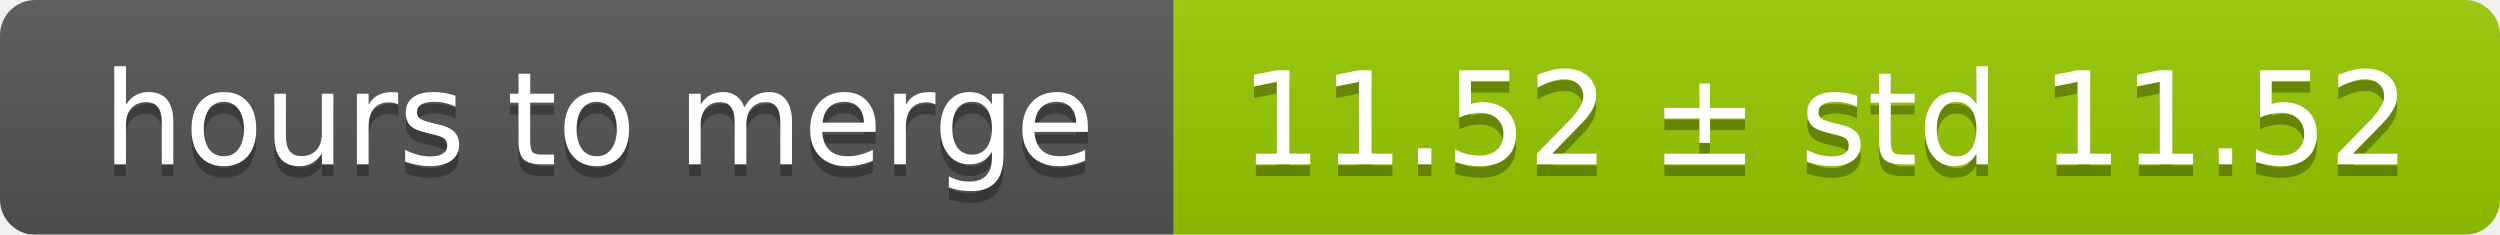
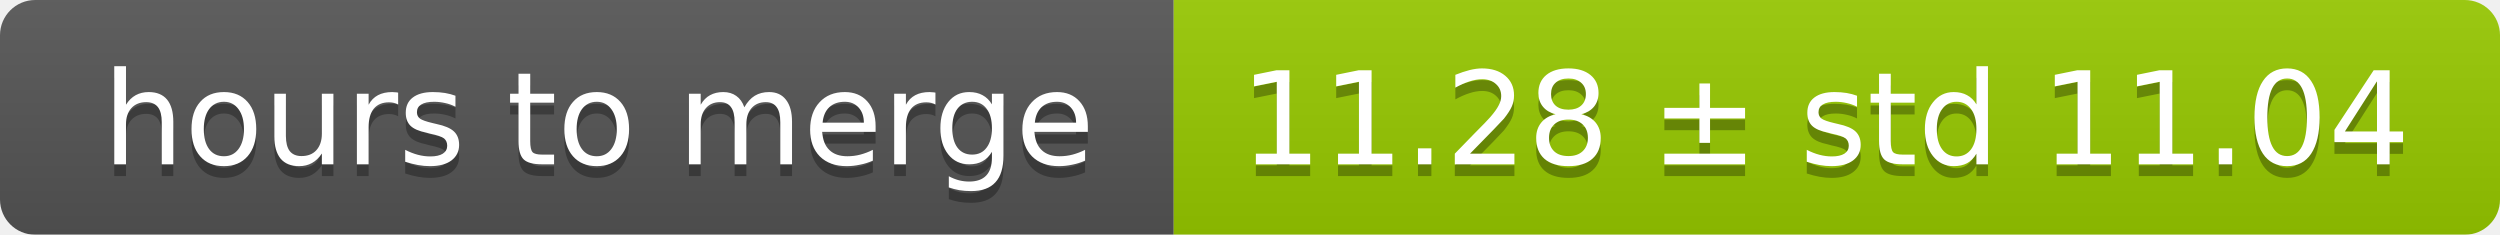
<svg xmlns="http://www.w3.org/2000/svg" width="213" height="20">
  <linearGradient id="smooth" x2="0" y2="100%">
    <stop offset="0" stop-color="#bbb" stop-opacity=".1" />
    <stop offset="1" stop-opacity=".1" />
  </linearGradient>
  <mask id="round">
    <rect width="213" height="20" rx="3" fill="#fff" />
  </mask>
  <g mask="url(#round)">
    <rect width="100" height="20" fill="#555" />
    <rect x="100" width="113" height="20" fill="#97ca00" />
    <rect width="213" height="20" fill="url(#smooth)" />
  </g>
  <g fill="#fff" text-anchor="middle" font-family="DejaVu Sans,Verdana,Geneva,sans-serif" font-size="11">
    <text x="51" y="15" fill="#010101" fill-opacity=".3">hours to merge</text>
    <text x="51" y="14">hours to merge</text>
-     <text x="155.5" y="15" fill="#010101" fill-opacity=".3">11.52 ± std 11.52</text>
-     <text x="155.5" y="14">11.52 ± std 11.52</text>
+     <text x="155.5" y="15" fill="#010101" fill-opacity=".3">11.28 ± std 11.04</text>
+     <text x="155.5" y="14">11.28 ± std 11.04</text>
  </g>
</svg>
